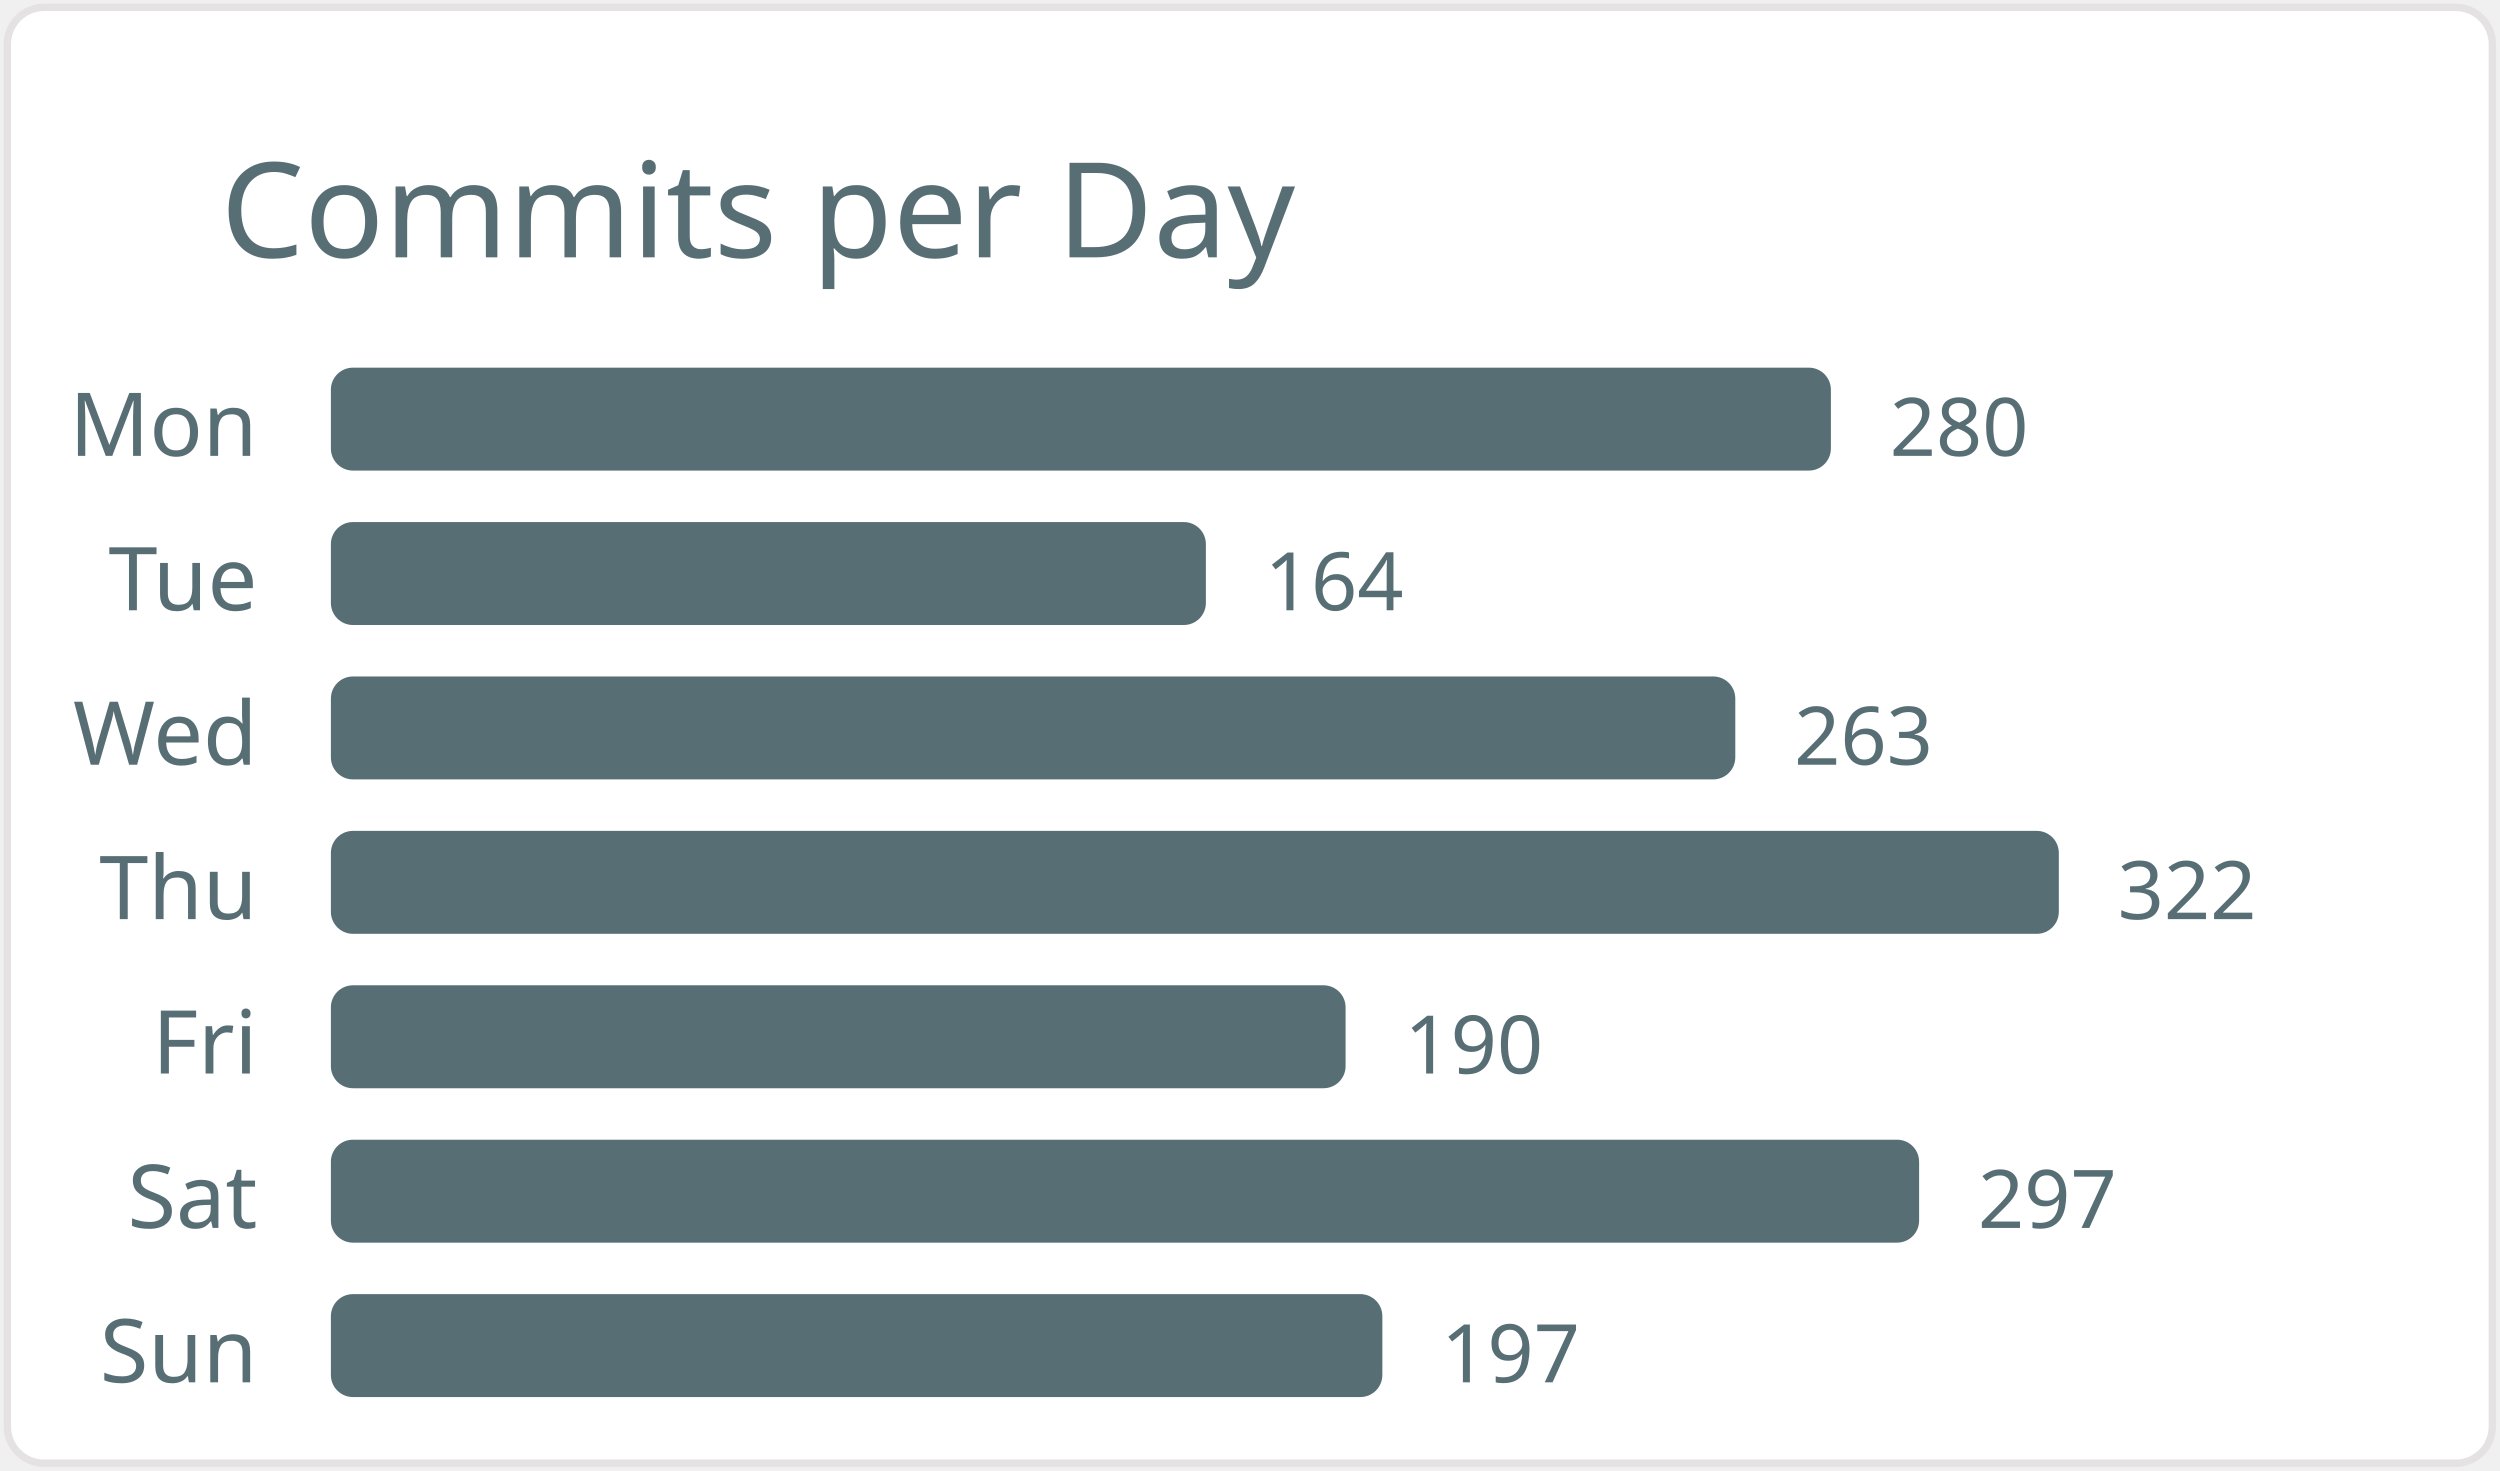
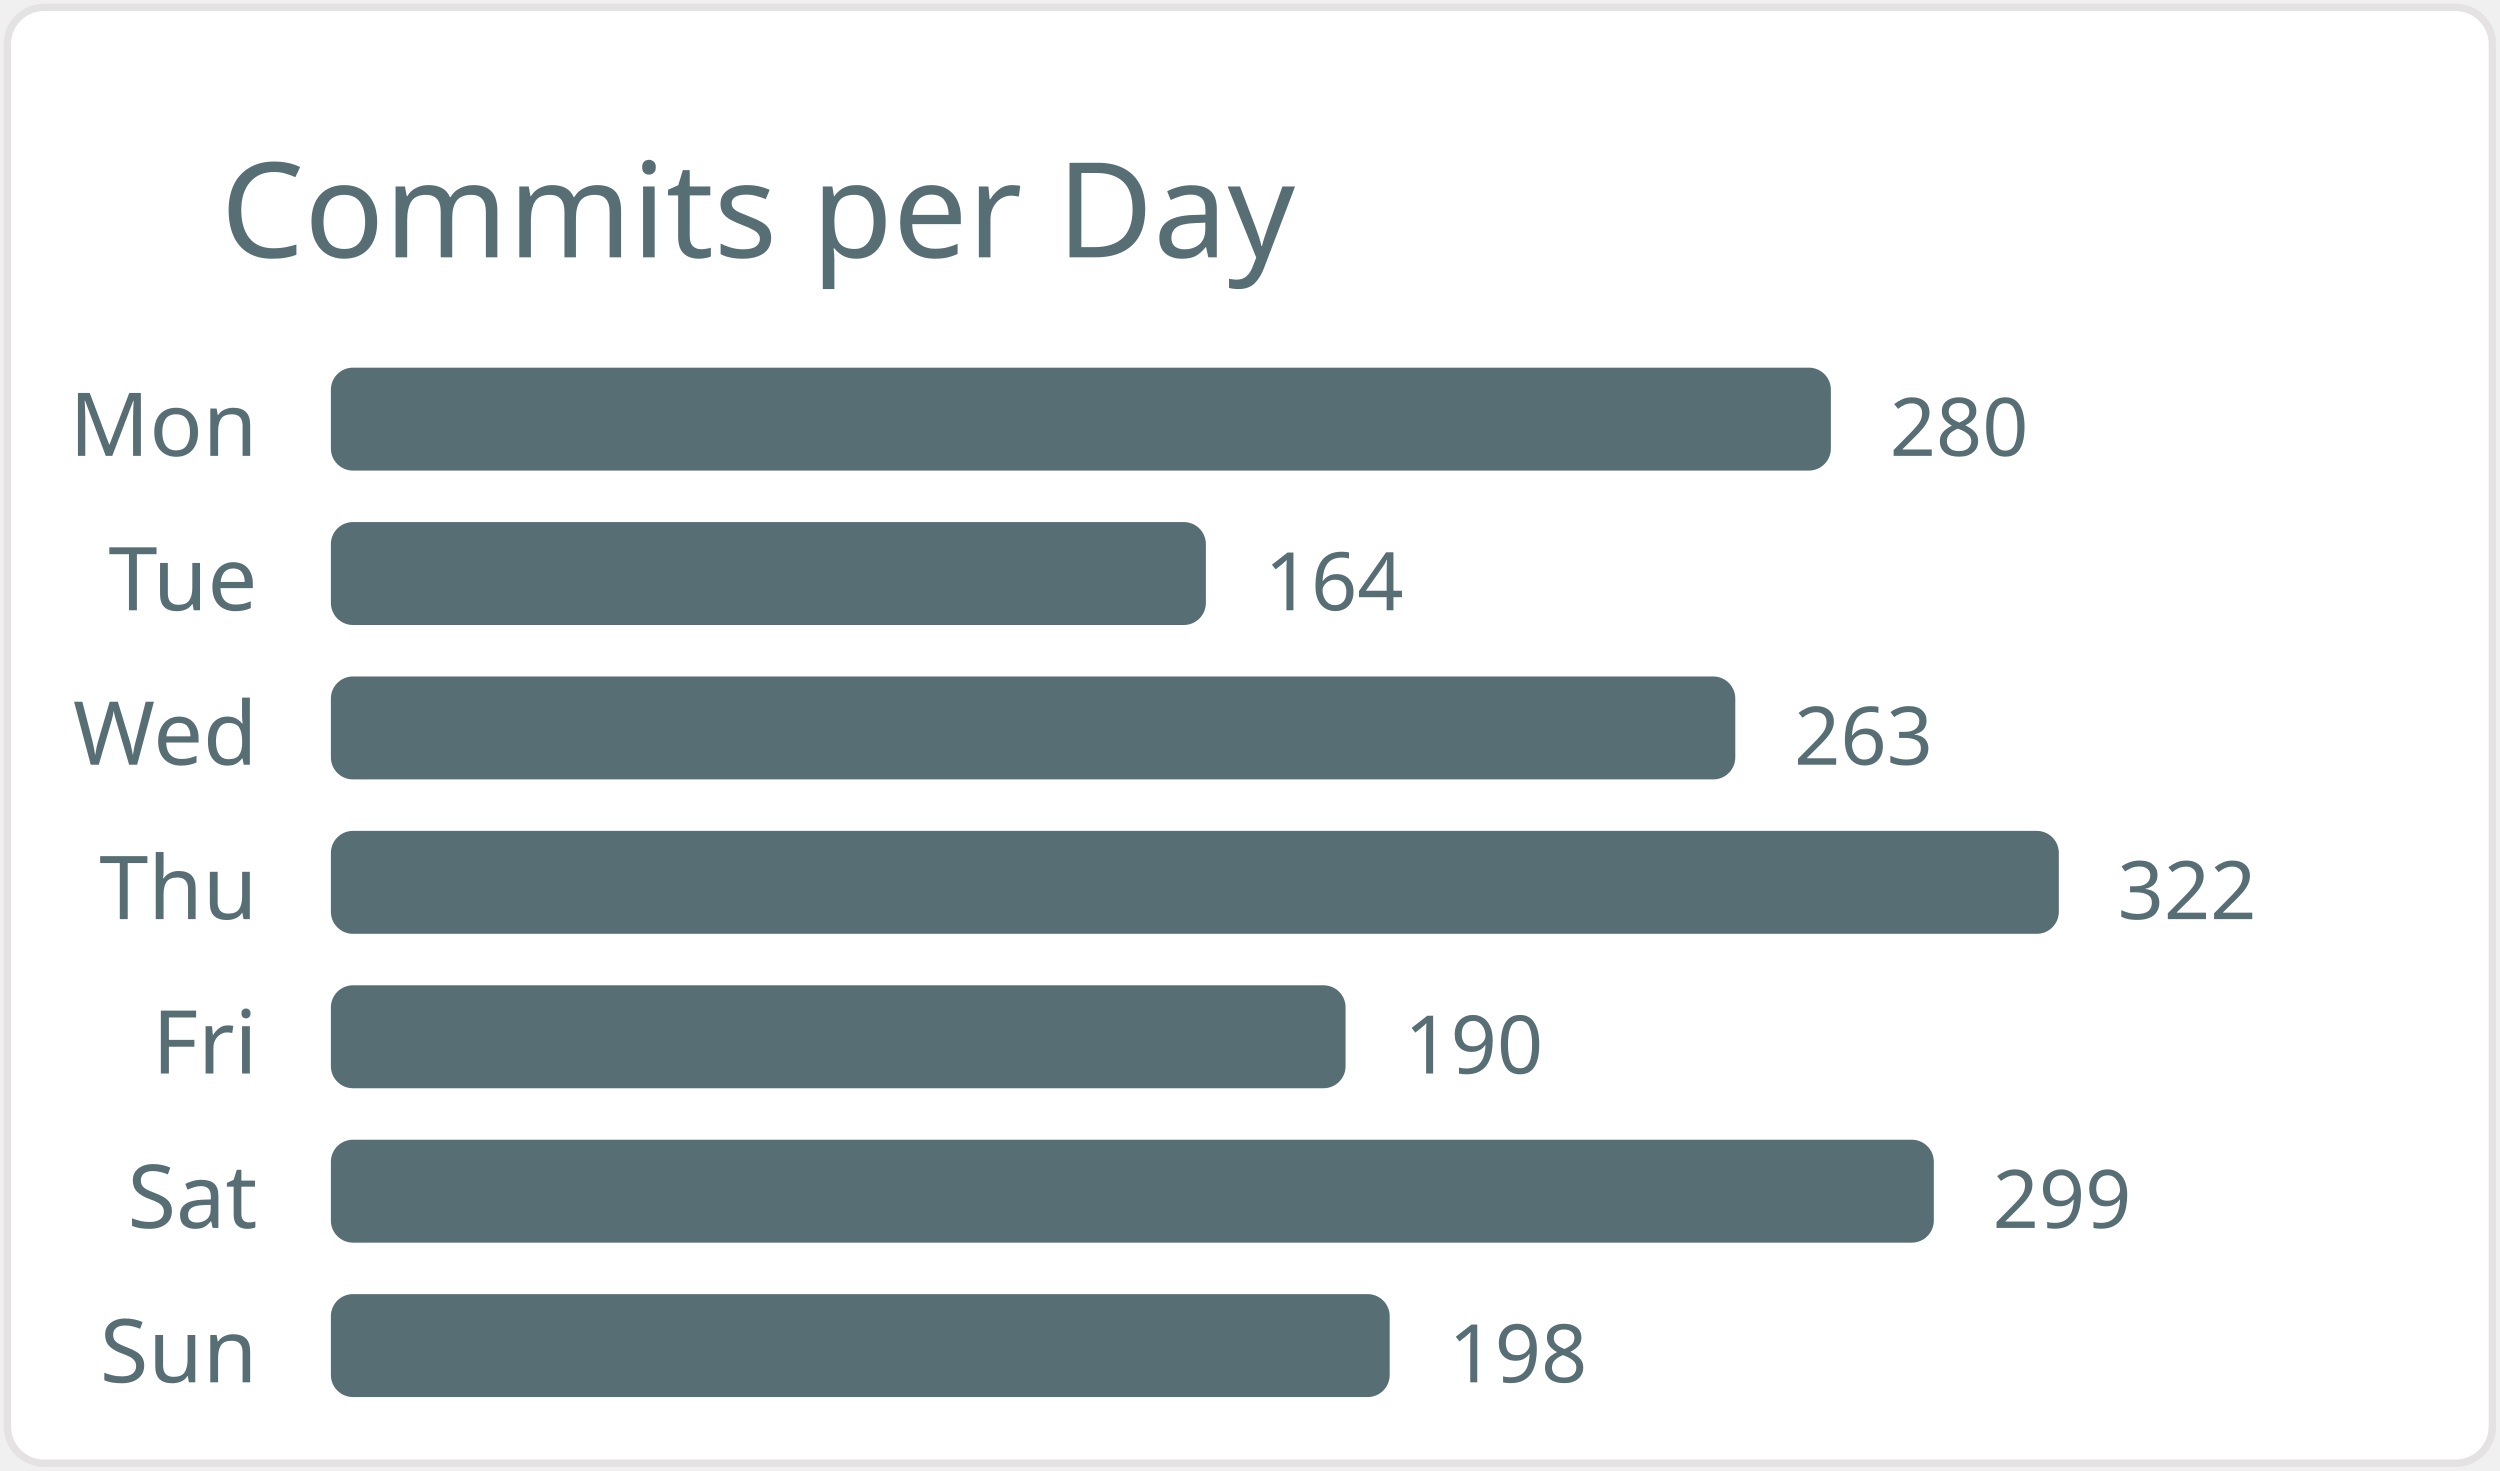
<svg xmlns="http://www.w3.org/2000/svg" width="340" height="200" viewBox="0 0 340 200">
  <style>* { font-family: "Segoe UI", Ubuntu, "Helvetica Neue", Sans-Serif }</style>
  <rect x="1" y="1" rx="5" ry="5" height="99%" width="99.4%" stroke="#e4e2e2" stroke-width="1" fill="#ffffff" />
  <text x="30" y="35" style="font-size: 18px; fill: #586e75;">Commits per Day</text>
  <text x="35" y="62.0" text-anchor="end" fill="#586e75" font-size="12">Mon</text>
  <rect x="45" y="50.0" width="204" height="14" rx="3" fill="#586e75" />
  <text x="257" y="62.0" fill="#586e75" font-size="11">280</text>
  <text x="35" y="83.0" text-anchor="end" fill="#586e75" font-size="12">Tue</text>
  <rect x="45" y="71.0" width="119" height="14" rx="3" fill="#586e75" />
  <text x="172" y="83.0" fill="#586e75" font-size="11">164</text>
  <text x="35" y="104.0" text-anchor="end" fill="#586e75" font-size="12">Wed</text>
  <rect x="45" y="92.0" width="191" height="14" rx="3" fill="#586e75" />
  <text x="244" y="104.0" fill="#586e75" font-size="11">263</text>
  <text x="35" y="125.0" text-anchor="end" fill="#586e75" font-size="12">Thu</text>
  <rect x="45" y="113.0" width="235" height="14" rx="3" fill="#586e75" />
  <text x="288" y="125.0" fill="#586e75" font-size="11">322</text>
  <text x="35" y="146.0" text-anchor="end" fill="#586e75" font-size="12">Fri</text>
  <rect x="45" y="134.0" width="138" height="14" rx="3" fill="#586e75" />
  <text x="191" y="146.0" fill="#586e75" font-size="11">190</text>
  <text x="35" y="167.0" text-anchor="end" fill="#586e75" font-size="12">Sat</text>
-   <rect x="45" y="155.0" width="216" height="14" rx="3" fill="#586e75" />
-   <text x="269" y="167.0" fill="#586e75" font-size="11">297</text>
+   <rect x="45" y="155.0" width="218" height="14" rx="3" fill="#586e75" />
+   <text x="271" y="167.0" fill="#586e75" font-size="11">299</text>
  <text x="35" y="188.0" text-anchor="end" fill="#586e75" font-size="12">Sun</text>
-   <rect x="45" y="176.0" width="143" height="14" rx="3" fill="#586e75" />
-   <text x="196" y="188.0" fill="#586e75" font-size="11">197</text>
+   <rect x="45" y="176.0" width="144" height="14" rx="3" fill="#586e75" />
+   <text x="197" y="188.0" fill="#586e75" font-size="11">198</text>
</svg>
